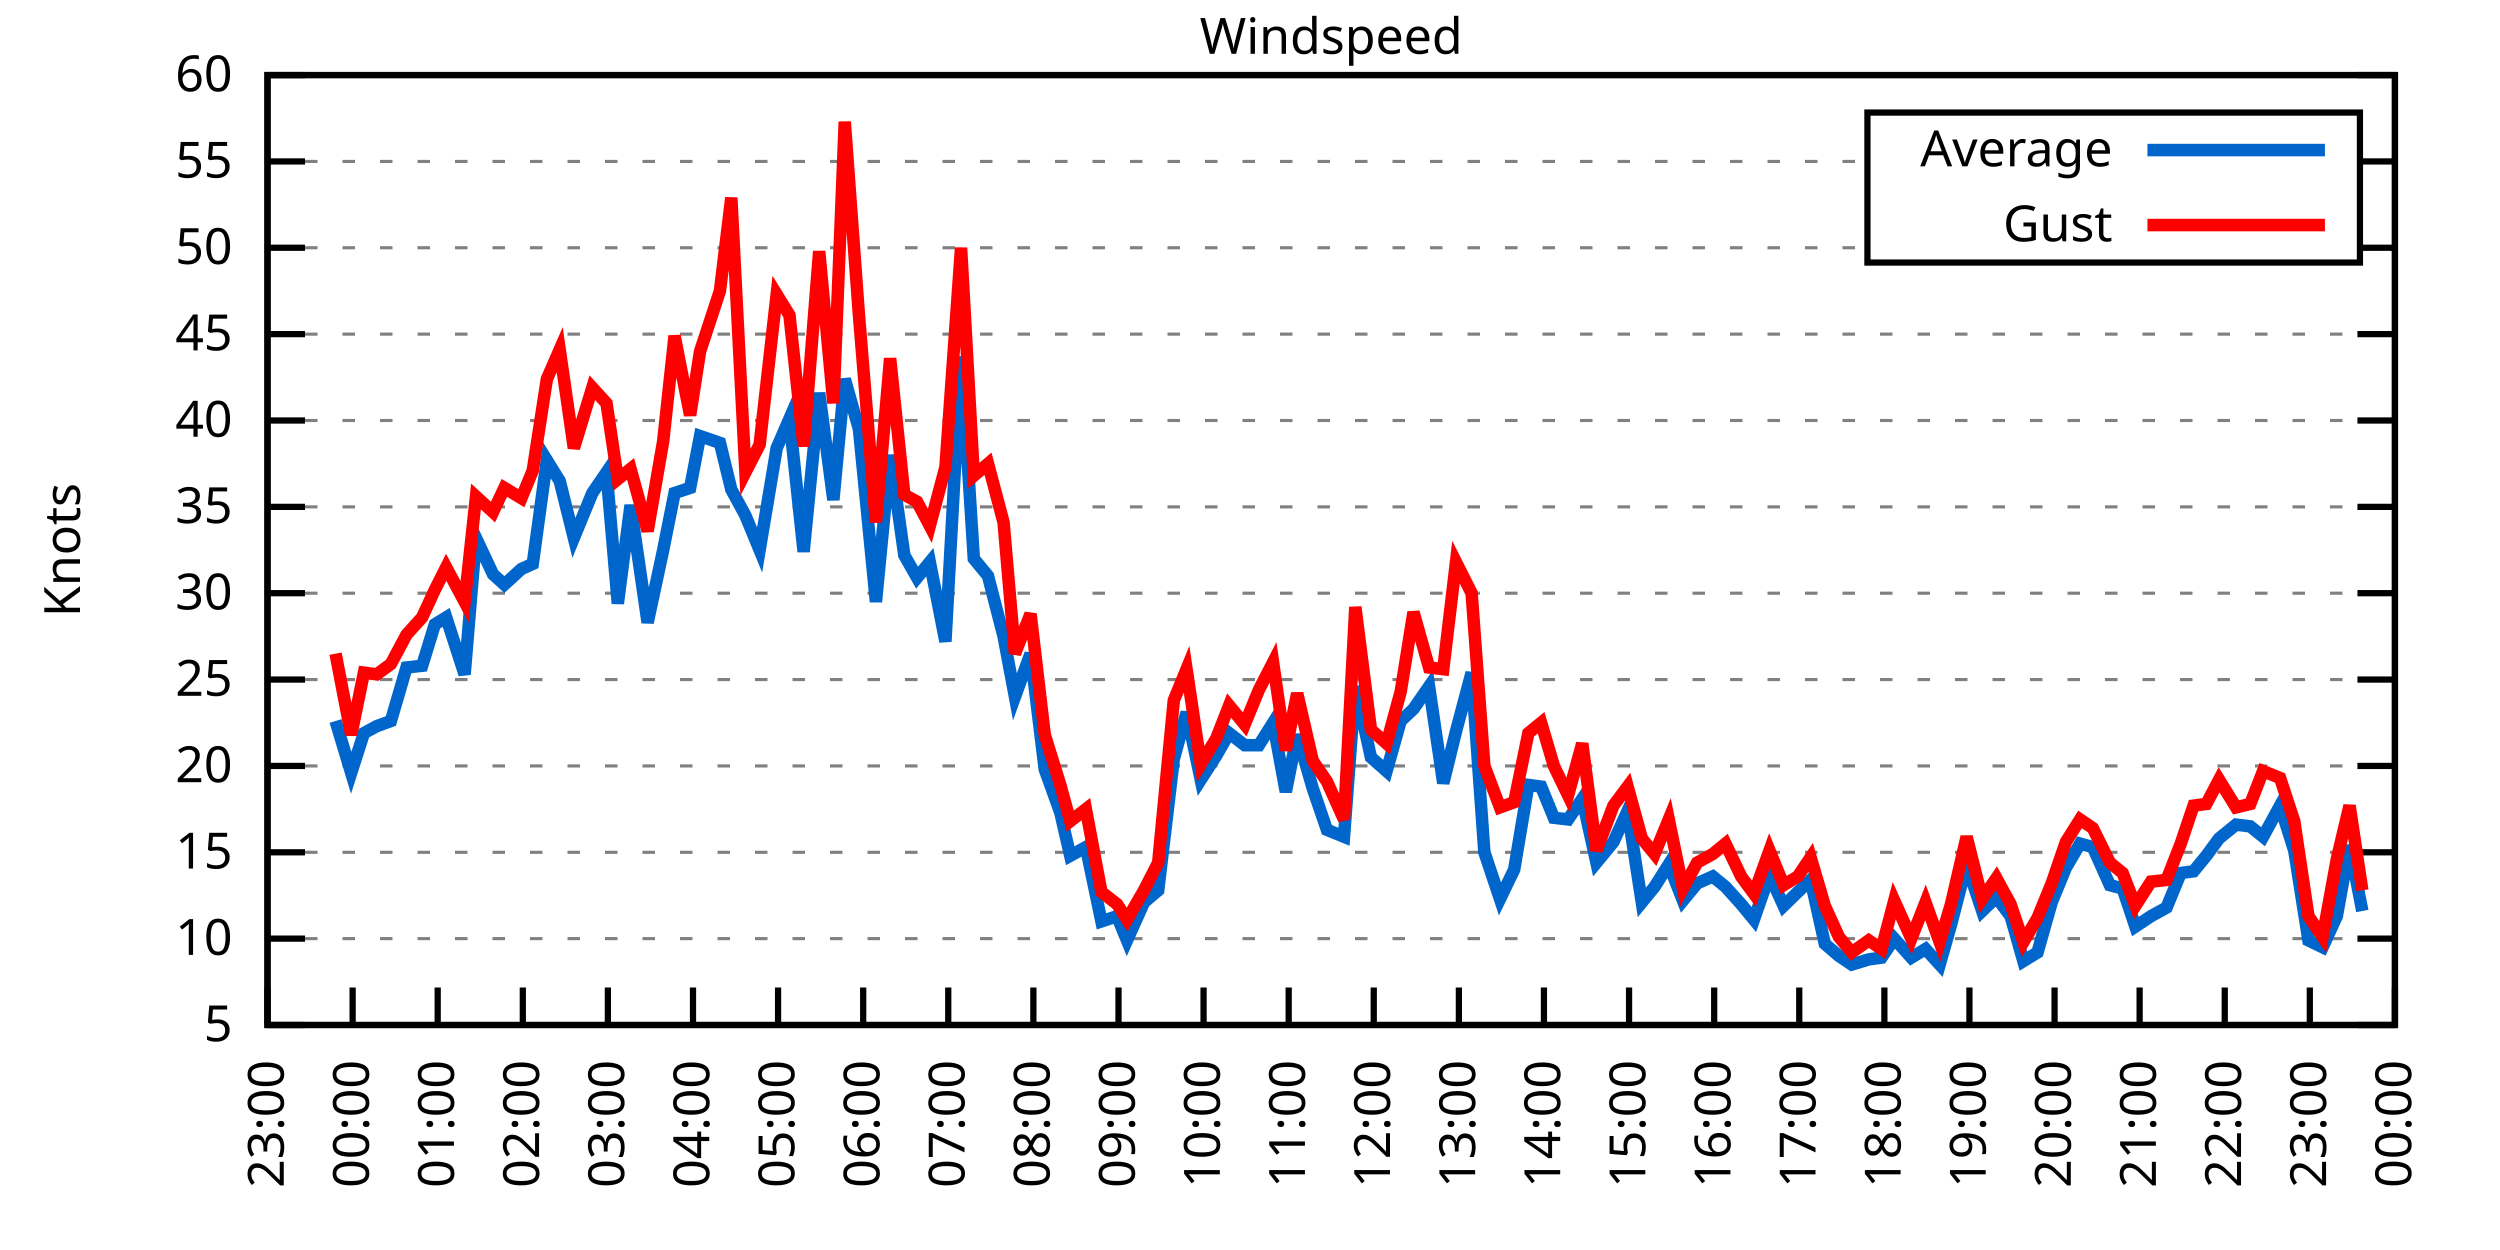
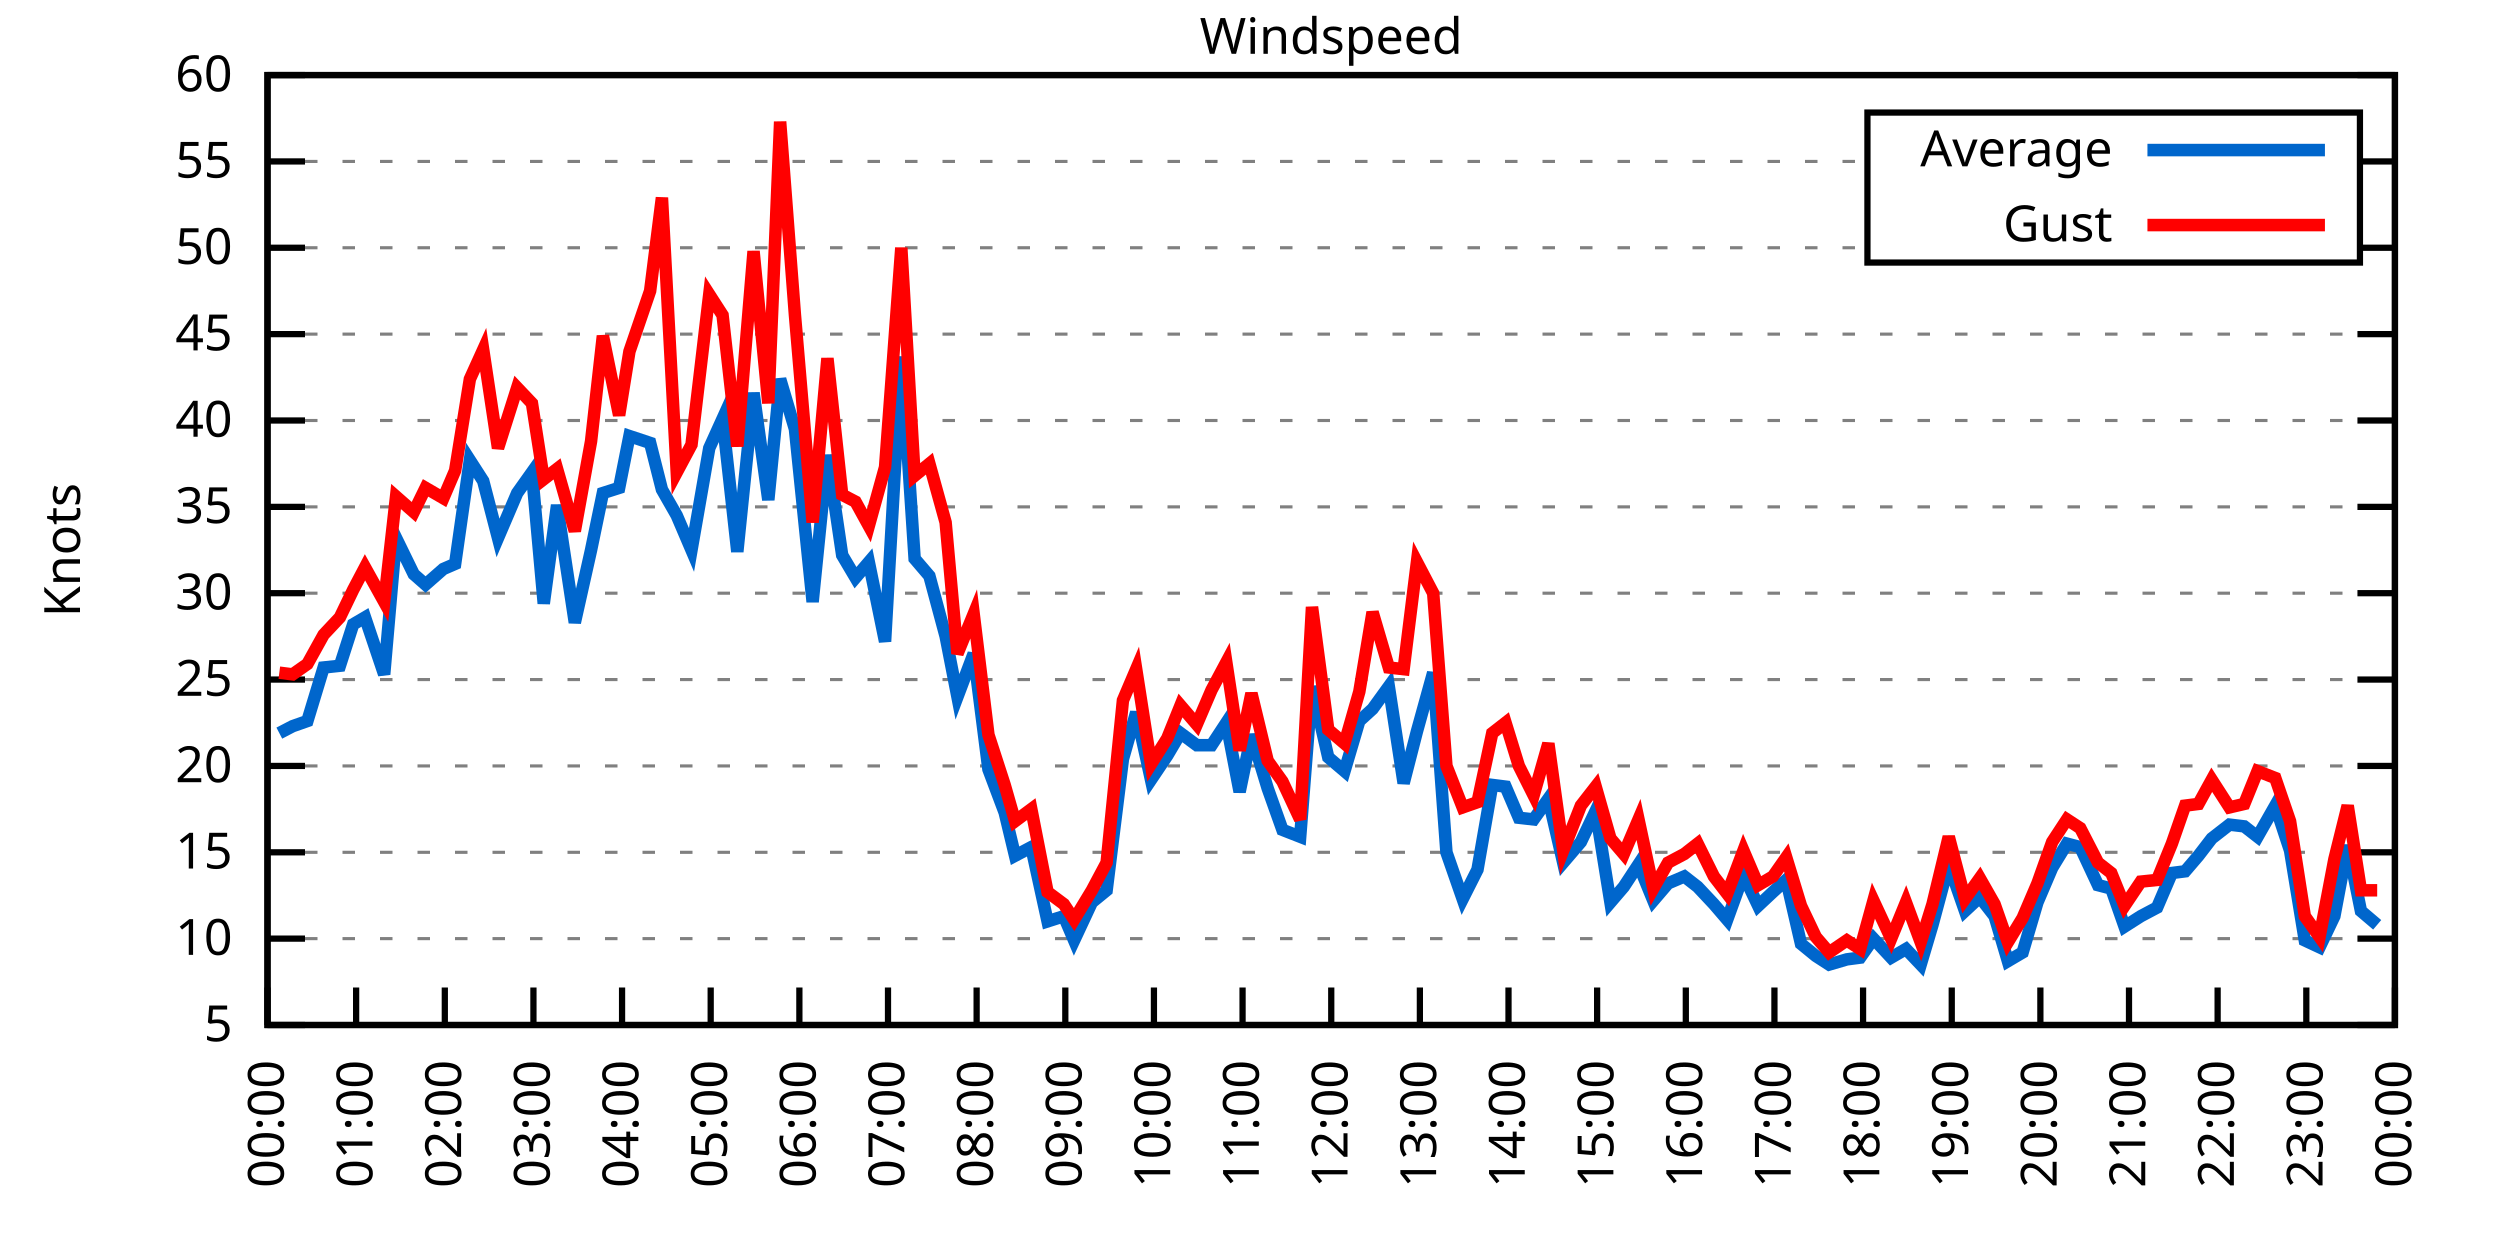
<svg xmlns="http://www.w3.org/2000/svg" xmlns:xlink="http://www.w3.org/1999/xlink" width="400" height="200" viewBox="0 0 400 200">
  <g id="gnuplot_canvas">
    <rect x="0" y="0" width="400" height="200" fill="none" />
    <defs>
      <circle id="gpDot" r="0.5" stroke-width="0.5" stroke="currentColor" />
      <path id="gpPt0" stroke-width="0.333" stroke="currentColor" d="M-1,0 h2 M0,-1 v2" />
      <path id="gpPt1" stroke-width="0.333" stroke="currentColor" d="M-1,-1 L1,1 M1,-1 L-1,1" />
      <path id="gpPt2" stroke-width="0.333" stroke="currentColor" d="M-1,0 L1,0 M0,-1 L0,1 M-1,-1 L1,1 M-1,1 L1,-1" />
      <rect id="gpPt3" stroke-width="0.333" stroke="currentColor" x="-1" y="-1" width="2" height="2" />
      <rect id="gpPt4" stroke-width="0.333" stroke="currentColor" fill="currentColor" x="-1" y="-1" width="2" height="2" />
      <circle id="gpPt5" stroke-width="0.333" stroke="currentColor" cx="0" cy="0" r="1" />
      <use xlink:href="#gpPt5" id="gpPt6" fill="currentColor" stroke="none" />
      <path id="gpPt7" stroke-width="0.333" stroke="currentColor" d="M0,-1.33 L-1.33,0.67 L1.33,0.67 z" />
      <use xlink:href="#gpPt7" id="gpPt8" fill="currentColor" stroke="none" />
      <use xlink:href="#gpPt7" id="gpPt9" stroke="currentColor" transform="rotate(180)" />
      <use xlink:href="#gpPt9" id="gpPt10" fill="currentColor" stroke="none" />
      <use xlink:href="#gpPt3" id="gpPt11" stroke="currentColor" transform="rotate(45)" />
      <use xlink:href="#gpPt11" id="gpPt12" fill="currentColor" stroke="none" />
      <path id="gpPt13" stroke-width="0.333" stroke="currentColor" d="M0,1.330 L1.265,0.411 L0.782,-1.067 L-0.782,-1.076 L-1.265,0.411 z" />
      <use xlink:href="#gpPt13" id="gpPt14" fill="currentColor" stroke="none" />
      <filter id="textbox" filterUnits="objectBoundingBox" x="0" y="0" height="1" width="1">
        <feFlood flood-color="white" flood-opacity="1" result="bgnd" />
        <feComposite in="SourceGraphic" in2="bgnd" operator="atop" />
      </filter>
      <filter id="greybox" filterUnits="objectBoundingBox" x="0" y="0" height="1" width="1">
        <feFlood flood-color="lightgrey" flood-opacity="1" result="grey" />
        <feComposite in="SourceGraphic" in2="grey" operator="atop" />
      </filter>
    </defs>
    <g fill="none" color="white" stroke="currentColor" stroke-width="1.00" stroke-linecap="butt" stroke-linejoin="miter">
</g>
    <g fill="none" color="black" stroke="currentColor" stroke-width="1.00" stroke-linecap="butt" stroke-linejoin="miter">
      <g stroke="none" shape-rendering="crispEdges">
        <polygon fill="rgb(255, 255, 255)" points="42.80,164.00 383.18,164.00 383.18,12.02 42.80,12.02 " />
      </g>
    </g>
    <g fill="none" color="black" stroke="currentColor" stroke-width="1.00" stroke-linecap="butt" stroke-linejoin="miter">
</g>
    <g fill="none" color="black" stroke="black" stroke-width="0.50" stroke-linecap="butt" stroke-linejoin="miter">
</g>
    <g fill="none" color="gray" stroke="currentColor" stroke-width="0.50" stroke-linecap="butt" stroke-linejoin="miter">
      <path stroke="gray" stroke-dasharray="2,4" class="gridline" d="M42.80,164.00 L383.19,164.00  " />
    </g>
    <g fill="none" color="gray" stroke="gray" stroke-width="1.00" stroke-linecap="butt" stroke-linejoin="miter">
</g>
    <g fill="none" color="black" stroke="currentColor" stroke-width="1.00" stroke-linecap="butt" stroke-linejoin="miter">
      <path stroke="black" d="M42.80,164.00 L48.80,164.00 M383.19,164.00 L377.19,164.00  " />
      <g transform="translate(37.20,166.60)" stroke="none" fill="black" font-family="Sans" font-size="8.00" text-anchor="end">
        <text>
          <tspan font-family="Sans"> 5</tspan>
        </text>
      </g>
    </g>
    <g fill="none" color="black" stroke="currentColor" stroke-width="1.00" stroke-linecap="butt" stroke-linejoin="miter">
</g>
    <g fill="none" color="black" stroke="black" stroke-width="0.50" stroke-linecap="butt" stroke-linejoin="miter">
</g>
    <g fill="none" color="gray" stroke="currentColor" stroke-width="0.50" stroke-linecap="butt" stroke-linejoin="miter">
      <path stroke="gray" stroke-dasharray="2,4" class="gridline" d="M42.80,150.18 L383.19,150.18  " />
    </g>
    <g fill="none" color="gray" stroke="gray" stroke-width="1.00" stroke-linecap="butt" stroke-linejoin="miter">
</g>
    <g fill="none" color="black" stroke="currentColor" stroke-width="1.00" stroke-linecap="butt" stroke-linejoin="miter">
      <path stroke="black" d="M42.80,150.18 L48.80,150.18 M383.19,150.18 L377.19,150.18  " />
      <g transform="translate(37.20,152.78)" stroke="none" fill="black" font-family="Sans" font-size="8.00" text-anchor="end">
        <text>
          <tspan font-family="Sans"> 10</tspan>
        </text>
      </g>
    </g>
    <g fill="none" color="black" stroke="currentColor" stroke-width="1.00" stroke-linecap="butt" stroke-linejoin="miter">
</g>
    <g fill="none" color="black" stroke="black" stroke-width="0.50" stroke-linecap="butt" stroke-linejoin="miter">
</g>
    <g fill="none" color="gray" stroke="currentColor" stroke-width="0.50" stroke-linecap="butt" stroke-linejoin="miter">
      <path stroke="gray" stroke-dasharray="2,4" class="gridline" d="M42.80,136.37 L383.19,136.37  " />
    </g>
    <g fill="none" color="gray" stroke="gray" stroke-width="1.00" stroke-linecap="butt" stroke-linejoin="miter">
</g>
    <g fill="none" color="black" stroke="currentColor" stroke-width="1.00" stroke-linecap="butt" stroke-linejoin="miter">
      <path stroke="black" d="M42.80,136.37 L48.80,136.37 M383.19,136.37 L377.19,136.37  " />
      <g transform="translate(37.20,138.97)" stroke="none" fill="black" font-family="Sans" font-size="8.00" text-anchor="end">
        <text>
          <tspan font-family="Sans"> 15</tspan>
        </text>
      </g>
    </g>
    <g fill="none" color="black" stroke="currentColor" stroke-width="1.00" stroke-linecap="butt" stroke-linejoin="miter">
</g>
    <g fill="none" color="black" stroke="black" stroke-width="0.50" stroke-linecap="butt" stroke-linejoin="miter">
</g>
    <g fill="none" color="gray" stroke="currentColor" stroke-width="0.50" stroke-linecap="butt" stroke-linejoin="miter">
      <path stroke="gray" stroke-dasharray="2,4" class="gridline" d="M42.80,122.55 L383.19,122.55  " />
    </g>
    <g fill="none" color="gray" stroke="gray" stroke-width="1.00" stroke-linecap="butt" stroke-linejoin="miter">
</g>
    <g fill="none" color="black" stroke="currentColor" stroke-width="1.00" stroke-linecap="butt" stroke-linejoin="miter">
      <path stroke="black" d="M42.80,122.55 L48.80,122.55 M383.19,122.55 L377.19,122.55  " />
      <g transform="translate(37.20,125.15)" stroke="none" fill="black" font-family="Sans" font-size="8.00" text-anchor="end">
        <text>
          <tspan font-family="Sans"> 20</tspan>
        </text>
      </g>
    </g>
    <g fill="none" color="black" stroke="currentColor" stroke-width="1.00" stroke-linecap="butt" stroke-linejoin="miter">
</g>
    <g fill="none" color="black" stroke="black" stroke-width="0.50" stroke-linecap="butt" stroke-linejoin="miter">
</g>
    <g fill="none" color="gray" stroke="currentColor" stroke-width="0.50" stroke-linecap="butt" stroke-linejoin="miter">
      <path stroke="gray" stroke-dasharray="2,4" class="gridline" d="M42.80,108.73 L383.19,108.73  " />
    </g>
    <g fill="none" color="gray" stroke="gray" stroke-width="1.00" stroke-linecap="butt" stroke-linejoin="miter">
</g>
    <g fill="none" color="black" stroke="currentColor" stroke-width="1.00" stroke-linecap="butt" stroke-linejoin="miter">
      <path stroke="black" d="M42.80,108.73 L48.80,108.73 M383.19,108.73 L377.19,108.73  " />
      <g transform="translate(37.20,111.33)" stroke="none" fill="black" font-family="Sans" font-size="8.00" text-anchor="end">
        <text>
          <tspan font-family="Sans"> 25</tspan>
        </text>
      </g>
    </g>
    <g fill="none" color="black" stroke="currentColor" stroke-width="1.00" stroke-linecap="butt" stroke-linejoin="miter">
</g>
    <g fill="none" color="black" stroke="black" stroke-width="0.50" stroke-linecap="butt" stroke-linejoin="miter">
</g>
    <g fill="none" color="gray" stroke="currentColor" stroke-width="0.50" stroke-linecap="butt" stroke-linejoin="miter">
      <path stroke="gray" stroke-dasharray="2,4" class="gridline" d="M42.80,94.91 L383.19,94.91  " />
    </g>
    <g fill="none" color="gray" stroke="gray" stroke-width="1.00" stroke-linecap="butt" stroke-linejoin="miter">
</g>
    <g fill="none" color="black" stroke="currentColor" stroke-width="1.00" stroke-linecap="butt" stroke-linejoin="miter">
      <path stroke="black" d="M42.80,94.91 L48.80,94.91 M383.19,94.91 L377.19,94.91  " />
      <g transform="translate(37.20,97.51)" stroke="none" fill="black" font-family="Sans" font-size="8.00" text-anchor="end">
        <text>
          <tspan font-family="Sans"> 30</tspan>
        </text>
      </g>
    </g>
    <g fill="none" color="black" stroke="currentColor" stroke-width="1.00" stroke-linecap="butt" stroke-linejoin="miter">
</g>
    <g fill="none" color="black" stroke="black" stroke-width="0.50" stroke-linecap="butt" stroke-linejoin="miter">
</g>
    <g fill="none" color="gray" stroke="currentColor" stroke-width="0.50" stroke-linecap="butt" stroke-linejoin="miter">
      <path stroke="gray" stroke-dasharray="2,4" class="gridline" d="M42.80,81.10 L383.19,81.10  " />
    </g>
    <g fill="none" color="gray" stroke="gray" stroke-width="1.00" stroke-linecap="butt" stroke-linejoin="miter">
</g>
    <g fill="none" color="black" stroke="currentColor" stroke-width="1.00" stroke-linecap="butt" stroke-linejoin="miter">
      <path stroke="black" d="M42.80,81.10 L48.80,81.10 M383.19,81.10 L377.19,81.10  " />
      <g transform="translate(37.20,83.70)" stroke="none" fill="black" font-family="Sans" font-size="8.00" text-anchor="end">
        <text>
          <tspan font-family="Sans"> 35</tspan>
        </text>
      </g>
    </g>
    <g fill="none" color="black" stroke="currentColor" stroke-width="1.00" stroke-linecap="butt" stroke-linejoin="miter">
</g>
    <g fill="none" color="black" stroke="black" stroke-width="0.50" stroke-linecap="butt" stroke-linejoin="miter">
</g>
    <g fill="none" color="gray" stroke="currentColor" stroke-width="0.50" stroke-linecap="butt" stroke-linejoin="miter">
      <path stroke="gray" stroke-dasharray="2,4" class="gridline" d="M42.80,67.28 L383.19,67.28  " />
    </g>
    <g fill="none" color="gray" stroke="gray" stroke-width="1.00" stroke-linecap="butt" stroke-linejoin="miter">
</g>
    <g fill="none" color="black" stroke="currentColor" stroke-width="1.00" stroke-linecap="butt" stroke-linejoin="miter">
      <path stroke="black" d="M42.80,67.28 L48.80,67.28 M383.19,67.28 L377.19,67.28  " />
      <g transform="translate(37.20,69.88)" stroke="none" fill="black" font-family="Sans" font-size="8.00" text-anchor="end">
        <text>
          <tspan font-family="Sans"> 40</tspan>
        </text>
      </g>
    </g>
    <g fill="none" color="black" stroke="currentColor" stroke-width="1.00" stroke-linecap="butt" stroke-linejoin="miter">
</g>
    <g fill="none" color="black" stroke="black" stroke-width="0.50" stroke-linecap="butt" stroke-linejoin="miter">
</g>
    <g fill="none" color="gray" stroke="currentColor" stroke-width="0.50" stroke-linecap="butt" stroke-linejoin="miter">
      <path stroke="gray" stroke-dasharray="2,4" class="gridline" d="M42.80,53.46 L383.19,53.46  " />
    </g>
    <g fill="none" color="gray" stroke="gray" stroke-width="1.00" stroke-linecap="butt" stroke-linejoin="miter">
</g>
    <g fill="none" color="black" stroke="currentColor" stroke-width="1.00" stroke-linecap="butt" stroke-linejoin="miter">
      <path stroke="black" d="M42.80,53.46 L48.80,53.46 M383.19,53.46 L377.19,53.46  " />
      <g transform="translate(37.20,56.06)" stroke="none" fill="black" font-family="Sans" font-size="8.00" text-anchor="end">
        <text>
          <tspan font-family="Sans"> 45</tspan>
        </text>
      </g>
    </g>
    <g fill="none" color="black" stroke="currentColor" stroke-width="1.00" stroke-linecap="butt" stroke-linejoin="miter">
</g>
    <g fill="none" color="black" stroke="black" stroke-width="0.50" stroke-linecap="butt" stroke-linejoin="miter">
</g>
    <g fill="none" color="gray" stroke="currentColor" stroke-width="0.50" stroke-linecap="butt" stroke-linejoin="miter">
      <path stroke="gray" stroke-dasharray="2,4" class="gridline" d="M42.80,39.64 L298.79,39.64 M377.59,39.64 L383.19,39.64  " />
    </g>
    <g fill="none" color="gray" stroke="gray" stroke-width="1.00" stroke-linecap="butt" stroke-linejoin="miter">
</g>
    <g fill="none" color="black" stroke="currentColor" stroke-width="1.00" stroke-linecap="butt" stroke-linejoin="miter">
      <path stroke="black" d="M42.80,39.64 L48.80,39.64 M383.19,39.64 L377.19,39.64  " />
      <g transform="translate(37.20,42.24)" stroke="none" fill="black" font-family="Sans" font-size="8.00" text-anchor="end">
        <text>
          <tspan font-family="Sans"> 50</tspan>
        </text>
      </g>
    </g>
    <g fill="none" color="black" stroke="currentColor" stroke-width="1.00" stroke-linecap="butt" stroke-linejoin="miter">
</g>
    <g fill="none" color="black" stroke="black" stroke-width="0.50" stroke-linecap="butt" stroke-linejoin="miter">
</g>
    <g fill="none" color="gray" stroke="currentColor" stroke-width="0.50" stroke-linecap="butt" stroke-linejoin="miter">
      <path stroke="gray" stroke-dasharray="2,4" class="gridline" d="M42.80,25.83 L298.79,25.83 M377.59,25.83 L383.19,25.83  " />
    </g>
    <g fill="none" color="gray" stroke="gray" stroke-width="1.00" stroke-linecap="butt" stroke-linejoin="miter">
</g>
    <g fill="none" color="black" stroke="currentColor" stroke-width="1.00" stroke-linecap="butt" stroke-linejoin="miter">
      <path stroke="black" d="M42.80,25.83 L48.80,25.83 M383.19,25.83 L377.19,25.83  " />
      <g transform="translate(37.20,28.43)" stroke="none" fill="black" font-family="Sans" font-size="8.00" text-anchor="end">
        <text>
          <tspan font-family="Sans"> 55</tspan>
        </text>
      </g>
    </g>
    <g fill="none" color="black" stroke="currentColor" stroke-width="1.00" stroke-linecap="butt" stroke-linejoin="miter">
</g>
    <g fill="none" color="black" stroke="black" stroke-width="0.50" stroke-linecap="butt" stroke-linejoin="miter">
</g>
    <g fill="none" color="gray" stroke="currentColor" stroke-width="0.50" stroke-linecap="butt" stroke-linejoin="miter">
      <path stroke="gray" stroke-dasharray="2,4" class="gridline" d="M42.80,12.01 L383.19,12.01  " />
    </g>
    <g fill="none" color="gray" stroke="gray" stroke-width="1.00" stroke-linecap="butt" stroke-linejoin="miter">
</g>
    <g fill="none" color="black" stroke="currentColor" stroke-width="1.00" stroke-linecap="butt" stroke-linejoin="miter">
      <path stroke="black" d="M42.80,12.01 L48.80,12.01 M383.19,12.01 L377.19,12.01  " />
      <g transform="translate(37.20,14.61)" stroke="none" fill="black" font-family="Sans" font-size="8.00" text-anchor="end">
        <text>
          <tspan font-family="Sans"> 60</tspan>
        </text>
      </g>
    </g>
    <g fill="none" color="black" stroke="currentColor" stroke-width="1.00" stroke-linecap="butt" stroke-linejoin="miter">
      <path stroke="black" d="M42.80,164.00 L42.80,158.00  " />
      <g transform="translate(45.40,169.60) rotate(270.00)" stroke="none" fill="black" font-family="Sans" font-size="8.00" text-anchor="end">
        <text>
-           <tspan font-family="Sans">23:00</tspan>
-         </text>
-       </g>
-     </g>
-     <g fill="none" color="black" stroke="currentColor" stroke-width="1.00" stroke-linecap="butt" stroke-linejoin="miter">
-       <path stroke="black" d="M56.42,164.00 L56.42,158.00  " />
-       <g transform="translate(59.02,169.60) rotate(270.00)" stroke="none" fill="black" font-family="Sans" font-size="8.00" text-anchor="end">
-         <text>
          <tspan font-family="Sans">00:00</tspan>
        </text>
      </g>
    </g>
    <g fill="none" color="black" stroke="currentColor" stroke-width="1.00" stroke-linecap="butt" stroke-linejoin="miter">
-       <path stroke="black" d="M70.03,164.00 L70.03,158.00  " />
-       <g transform="translate(72.63,169.60) rotate(270.00)" stroke="none" fill="black" font-family="Sans" font-size="8.00" text-anchor="end">
+       <path stroke="black" d="M56.98,164.00 L56.98,158.00  " />
+       <g transform="translate(59.58,169.60) rotate(270.00)" stroke="none" fill="black" font-family="Sans" font-size="8.00" text-anchor="end">
        <text>
          <tspan font-family="Sans">01:00</tspan>
        </text>
      </g>
    </g>
    <g fill="none" color="black" stroke="currentColor" stroke-width="1.00" stroke-linecap="butt" stroke-linejoin="miter">
-       <path stroke="black" d="M83.65,164.00 L83.65,158.00  " />
-       <g transform="translate(86.25,169.60) rotate(270.00)" stroke="none" fill="black" font-family="Sans" font-size="8.00" text-anchor="end">
+       <path stroke="black" d="M71.17,164.00 L71.17,158.00  " />
+       <g transform="translate(73.77,169.60) rotate(270.00)" stroke="none" fill="black" font-family="Sans" font-size="8.00" text-anchor="end">
        <text>
          <tspan font-family="Sans">02:00</tspan>
        </text>
      </g>
    </g>
    <g fill="none" color="black" stroke="currentColor" stroke-width="1.00" stroke-linecap="butt" stroke-linejoin="miter">
-       <path stroke="black" d="M97.26,164.00 L97.26,158.00  " />
-       <g transform="translate(99.86,169.60) rotate(270.00)" stroke="none" fill="black" font-family="Sans" font-size="8.00" text-anchor="end">
+       <path stroke="black" d="M85.35,164.00 L85.35,158.00  " />
+       <g transform="translate(87.95,169.60) rotate(270.00)" stroke="none" fill="black" font-family="Sans" font-size="8.00" text-anchor="end">
        <text>
          <tspan font-family="Sans">03:00</tspan>
        </text>
      </g>
    </g>
    <g fill="none" color="black" stroke="currentColor" stroke-width="1.00" stroke-linecap="butt" stroke-linejoin="miter">
-       <path stroke="black" d="M110.88,164.00 L110.88,158.00  " />
-       <g transform="translate(113.48,169.60) rotate(270.00)" stroke="none" fill="black" font-family="Sans" font-size="8.00" text-anchor="end">
+       <path stroke="black" d="M99.53,164.00 L99.53,158.00  " />
+       <g transform="translate(102.13,169.60) rotate(270.00)" stroke="none" fill="black" font-family="Sans" font-size="8.00" text-anchor="end">
        <text>
          <tspan font-family="Sans">04:00</tspan>
        </text>
      </g>
    </g>
    <g fill="none" color="black" stroke="currentColor" stroke-width="1.00" stroke-linecap="butt" stroke-linejoin="miter">
-       <path stroke="black" d="M124.49,164.00 L124.49,158.00  " />
-       <g transform="translate(127.09,169.60) rotate(270.00)" stroke="none" fill="black" font-family="Sans" font-size="8.00" text-anchor="end">
+       <path stroke="black" d="M113.71,164.00 L113.71,158.00  " />
+       <g transform="translate(116.31,169.60) rotate(270.00)" stroke="none" fill="black" font-family="Sans" font-size="8.00" text-anchor="end">
        <text>
          <tspan font-family="Sans">05:00</tspan>
        </text>
      </g>
    </g>
    <g fill="none" color="black" stroke="currentColor" stroke-width="1.00" stroke-linecap="butt" stroke-linejoin="miter">
-       <path stroke="black" d="M138.11,164.00 L138.11,158.00  " />
-       <g transform="translate(140.71,169.60) rotate(270.00)" stroke="none" fill="black" font-family="Sans" font-size="8.00" text-anchor="end">
+       <path stroke="black" d="M127.90,164.00 L127.90,158.00  " />
+       <g transform="translate(130.50,169.60) rotate(270.00)" stroke="none" fill="black" font-family="Sans" font-size="8.00" text-anchor="end">
        <text>
          <tspan font-family="Sans">06:00</tspan>
        </text>
      </g>
    </g>
    <g fill="none" color="black" stroke="currentColor" stroke-width="1.00" stroke-linecap="butt" stroke-linejoin="miter">
-       <path stroke="black" d="M151.72,164.00 L151.72,158.00  " />
-       <g transform="translate(154.32,169.60) rotate(270.00)" stroke="none" fill="black" font-family="Sans" font-size="8.00" text-anchor="end">
+       <path stroke="black" d="M142.08,164.00 L142.08,158.00  " />
+       <g transform="translate(144.68,169.60) rotate(270.00)" stroke="none" fill="black" font-family="Sans" font-size="8.00" text-anchor="end">
        <text>
          <tspan font-family="Sans">07:00</tspan>
        </text>
      </g>
    </g>
    <g fill="none" color="black" stroke="currentColor" stroke-width="1.00" stroke-linecap="butt" stroke-linejoin="miter">
-       <path stroke="black" d="M165.34,164.00 L165.34,158.00  " />
-       <g transform="translate(167.94,169.60) rotate(270.00)" stroke="none" fill="black" font-family="Sans" font-size="8.00" text-anchor="end">
+       <path stroke="black" d="M156.26,164.00 L156.26,158.00  " />
+       <g transform="translate(158.86,169.60) rotate(270.00)" stroke="none" fill="black" font-family="Sans" font-size="8.00" text-anchor="end">
        <text>
          <tspan font-family="Sans">08:00</tspan>
        </text>
      </g>
    </g>
    <g fill="none" color="black" stroke="currentColor" stroke-width="1.00" stroke-linecap="butt" stroke-linejoin="miter">
-       <path stroke="black" d="M178.96,164.00 L178.96,158.00  " />
-       <g transform="translate(181.56,169.60) rotate(270.00)" stroke="none" fill="black" font-family="Sans" font-size="8.00" text-anchor="end">
+       <path stroke="black" d="M170.45,164.00 L170.45,158.00  " />
+       <g transform="translate(173.05,169.60) rotate(270.00)" stroke="none" fill="black" font-family="Sans" font-size="8.00" text-anchor="end">
        <text>
          <tspan font-family="Sans">09:00</tspan>
        </text>
      </g>
    </g>
    <g fill="none" color="black" stroke="currentColor" stroke-width="1.00" stroke-linecap="butt" stroke-linejoin="miter">
-       <path stroke="black" d="M192.57,164.00 L192.57,158.00  " />
-       <g transform="translate(195.17,169.60) rotate(270.00)" stroke="none" fill="black" font-family="Sans" font-size="8.00" text-anchor="end">
+       <path stroke="black" d="M184.63,164.00 L184.63,158.00  " />
+       <g transform="translate(187.23,169.60) rotate(270.00)" stroke="none" fill="black" font-family="Sans" font-size="8.00" text-anchor="end">
        <text>
          <tspan font-family="Sans">10:00</tspan>
        </text>
      </g>
    </g>
    <g fill="none" color="black" stroke="currentColor" stroke-width="1.00" stroke-linecap="butt" stroke-linejoin="miter">
-       <path stroke="black" d="M206.19,164.00 L206.19,158.00  " />
-       <g transform="translate(208.79,169.60) rotate(270.00)" stroke="none" fill="black" font-family="Sans" font-size="8.00" text-anchor="end">
+       <path stroke="black" d="M198.81,164.00 L198.81,158.00  " />
+       <g transform="translate(201.41,169.60) rotate(270.00)" stroke="none" fill="black" font-family="Sans" font-size="8.00" text-anchor="end">
        <text>
          <tspan font-family="Sans">11:00</tspan>
        </text>
      </g>
    </g>
    <g fill="none" color="black" stroke="currentColor" stroke-width="1.00" stroke-linecap="butt" stroke-linejoin="miter">
-       <path stroke="black" d="M219.80,164.00 L219.80,158.00  " />
-       <g transform="translate(222.40,169.60) rotate(270.00)" stroke="none" fill="black" font-family="Sans" font-size="8.00" text-anchor="end">
+       <path stroke="black" d="M213.00,164.00 L213.00,158.00  " />
+       <g transform="translate(215.60,169.60) rotate(270.00)" stroke="none" fill="black" font-family="Sans" font-size="8.00" text-anchor="end">
        <text>
          <tspan font-family="Sans">12:00</tspan>
        </text>
      </g>
    </g>
    <g fill="none" color="black" stroke="currentColor" stroke-width="1.00" stroke-linecap="butt" stroke-linejoin="miter">
-       <path stroke="black" d="M233.42,164.00 L233.42,158.00  " />
-       <g transform="translate(236.02,169.60) rotate(270.00)" stroke="none" fill="black" font-family="Sans" font-size="8.00" text-anchor="end">
+       <path stroke="black" d="M227.18,164.00 L227.18,158.00  " />
+       <g transform="translate(229.78,169.60) rotate(270.00)" stroke="none" fill="black" font-family="Sans" font-size="8.00" text-anchor="end">
        <text>
          <tspan font-family="Sans">13:00</tspan>
        </text>
      </g>
    </g>
    <g fill="none" color="black" stroke="currentColor" stroke-width="1.00" stroke-linecap="butt" stroke-linejoin="miter">
-       <path stroke="black" d="M247.03,164.00 L247.03,158.00  " />
-       <g transform="translate(249.63,169.60) rotate(270.00)" stroke="none" fill="black" font-family="Sans" font-size="8.00" text-anchor="end">
+       <path stroke="black" d="M241.36,164.00 L241.36,158.00  " />
+       <g transform="translate(243.96,169.60) rotate(270.00)" stroke="none" fill="black" font-family="Sans" font-size="8.00" text-anchor="end">
        <text>
          <tspan font-family="Sans">14:00</tspan>
        </text>
      </g>
    </g>
    <g fill="none" color="black" stroke="currentColor" stroke-width="1.00" stroke-linecap="butt" stroke-linejoin="miter">
-       <path stroke="black" d="M260.65,164.00 L260.65,158.00  " />
-       <g transform="translate(263.25,169.60) rotate(270.00)" stroke="none" fill="black" font-family="Sans" font-size="8.00" text-anchor="end">
+       <path stroke="black" d="M255.54,164.00 L255.54,158.00  " />
+       <g transform="translate(258.14,169.60) rotate(270.00)" stroke="none" fill="black" font-family="Sans" font-size="8.00" text-anchor="end">
        <text>
          <tspan font-family="Sans">15:00</tspan>
        </text>
      </g>
    </g>
    <g fill="none" color="black" stroke="currentColor" stroke-width="1.00" stroke-linecap="butt" stroke-linejoin="miter">
-       <path stroke="black" d="M274.27,164.00 L274.27,158.00  " />
-       <g transform="translate(276.87,169.60) rotate(270.00)" stroke="none" fill="black" font-family="Sans" font-size="8.00" text-anchor="end">
+       <path stroke="black" d="M269.73,164.00 L269.73,158.00  " />
+       <g transform="translate(272.33,169.60) rotate(270.00)" stroke="none" fill="black" font-family="Sans" font-size="8.00" text-anchor="end">
        <text>
          <tspan font-family="Sans">16:00</tspan>
        </text>
      </g>
    </g>
    <g fill="none" color="black" stroke="currentColor" stroke-width="1.00" stroke-linecap="butt" stroke-linejoin="miter">
-       <path stroke="black" d="M287.88,164.00 L287.88,158.00  " />
-       <g transform="translate(290.48,169.60) rotate(270.00)" stroke="none" fill="black" font-family="Sans" font-size="8.00" text-anchor="end">
+       <path stroke="black" d="M283.91,164.00 L283.91,158.00  " />
+       <g transform="translate(286.51,169.60) rotate(270.00)" stroke="none" fill="black" font-family="Sans" font-size="8.00" text-anchor="end">
        <text>
          <tspan font-family="Sans">17:00</tspan>
        </text>
      </g>
    </g>
    <g fill="none" color="black" stroke="currentColor" stroke-width="1.00" stroke-linecap="butt" stroke-linejoin="miter">
-       <path stroke="black" d="M301.50,164.00 L301.50,158.00  " />
-       <g transform="translate(304.10,169.60) rotate(270.00)" stroke="none" fill="black" font-family="Sans" font-size="8.00" text-anchor="end">
+       <path stroke="black" d="M298.09,164.00 L298.09,158.00  " />
+       <g transform="translate(300.69,169.60) rotate(270.00)" stroke="none" fill="black" font-family="Sans" font-size="8.00" text-anchor="end">
        <text>
          <tspan font-family="Sans">18:00</tspan>
        </text>
      </g>
    </g>
    <g fill="none" color="black" stroke="currentColor" stroke-width="1.00" stroke-linecap="butt" stroke-linejoin="miter">
-       <path stroke="black" d="M315.11,164.00 L315.11,158.00  " />
-       <g transform="translate(317.71,169.60) rotate(270.00)" stroke="none" fill="black" font-family="Sans" font-size="8.00" text-anchor="end">
+       <path stroke="black" d="M312.28,164.00 L312.28,158.00  " />
+       <g transform="translate(314.88,169.60) rotate(270.00)" stroke="none" fill="black" font-family="Sans" font-size="8.00" text-anchor="end">
        <text>
          <tspan font-family="Sans">19:00</tspan>
        </text>
      </g>
    </g>
    <g fill="none" color="black" stroke="currentColor" stroke-width="1.00" stroke-linecap="butt" stroke-linejoin="miter">
-       <path stroke="black" d="M328.73,164.00 L328.73,158.00  " />
-       <g transform="translate(331.33,169.60) rotate(270.00)" stroke="none" fill="black" font-family="Sans" font-size="8.00" text-anchor="end">
+       <path stroke="black" d="M326.46,164.00 L326.46,158.00  " />
+       <g transform="translate(329.06,169.60) rotate(270.00)" stroke="none" fill="black" font-family="Sans" font-size="8.00" text-anchor="end">
        <text>
          <tspan font-family="Sans">20:00</tspan>
        </text>
      </g>
    </g>
    <g fill="none" color="black" stroke="currentColor" stroke-width="1.00" stroke-linecap="butt" stroke-linejoin="miter">
-       <path stroke="black" d="M342.34,164.00 L342.34,158.00  " />
-       <g transform="translate(344.94,169.60) rotate(270.00)" stroke="none" fill="black" font-family="Sans" font-size="8.00" text-anchor="end">
+       <path stroke="black" d="M340.64,164.00 L340.64,158.00  " />
+       <g transform="translate(343.24,169.60) rotate(270.00)" stroke="none" fill="black" font-family="Sans" font-size="8.00" text-anchor="end">
        <text>
          <tspan font-family="Sans">21:00</tspan>
        </text>
      </g>
    </g>
    <g fill="none" color="black" stroke="currentColor" stroke-width="1.00" stroke-linecap="butt" stroke-linejoin="miter">
-       <path stroke="black" d="M355.96,164.00 L355.96,158.00  " />
-       <g transform="translate(358.56,169.60) rotate(270.00)" stroke="none" fill="black" font-family="Sans" font-size="8.00" text-anchor="end">
+       <path stroke="black" d="M354.82,164.00 L354.82,158.00  " />
+       <g transform="translate(357.42,169.60) rotate(270.00)" stroke="none" fill="black" font-family="Sans" font-size="8.00" text-anchor="end">
        <text>
          <tspan font-family="Sans">22:00</tspan>
        </text>
      </g>
    </g>
    <g fill="none" color="black" stroke="currentColor" stroke-width="1.00" stroke-linecap="butt" stroke-linejoin="miter">
-       <path stroke="black" d="M369.57,164.00 L369.57,158.00  " />
-       <g transform="translate(372.17,169.60) rotate(270.00)" stroke="none" fill="black" font-family="Sans" font-size="8.00" text-anchor="end">
+       <path stroke="black" d="M369.01,164.00 L369.01,158.00  " />
+       <g transform="translate(371.61,169.60) rotate(270.00)" stroke="none" fill="black" font-family="Sans" font-size="8.00" text-anchor="end">
        <text>
          <tspan font-family="Sans">23:00</tspan>
        </text>
      </g>
    </g>
    <g fill="none" color="black" stroke="currentColor" stroke-width="1.00" stroke-linecap="butt" stroke-linejoin="miter">
      <path stroke="black" d="M383.19,164.00 L383.19,158.00  " />
      <g transform="translate(385.79,169.60) rotate(270.00)" stroke="none" fill="black" font-family="Sans" font-size="8.00" text-anchor="end">
        <text>
          <tspan font-family="Sans">00:00</tspan>
        </text>
      </g>
    </g>
    <g fill="none" color="black" stroke="currentColor" stroke-width="1.00" stroke-linecap="butt" stroke-linejoin="miter">
</g>
    <g fill="none" color="black" stroke="currentColor" stroke-width="1.00" stroke-linecap="butt" stroke-linejoin="miter">
      <path stroke="black" d="M42.80,12.01 L42.80,164.00 L383.19,164.00 L383.19,12.01 L42.80,12.01 Z  " />
    </g>
    <g fill="none" color="black" stroke="currentColor" stroke-width="1.00" stroke-linecap="butt" stroke-linejoin="miter">
</g>
    <g fill="none" color="black" stroke="currentColor" stroke-width="1.00" stroke-linecap="butt" stroke-linejoin="miter">
      <path stroke="black" d="M298.79,42.01 L298.79,18.01 L377.59,18.01 L377.59,42.01 L298.79,42.01 Z  " />
    </g>
    <g id="Windspeed_plot_1">
      <g fill="none" color="white" stroke="black" stroke-width="2.00" stroke-linecap="butt" stroke-linejoin="miter">
</g>
      <g fill="none" color="black" stroke="currentColor" stroke-width="2.00" stroke-linecap="butt" stroke-linejoin="miter">
        <g transform="translate(337.99,26.61)" stroke="none" fill="black" font-family="Sans" font-size="8.00" text-anchor="end">
          <text>
            <tspan font-family="Sans">Average</tspan>
          </text>
        </g>
      </g>
      <g fill="none" color="black" stroke="currentColor" stroke-width="2.00" stroke-linecap="butt" stroke-linejoin="miter">
-         <path stroke="rgb(  0, 102, 204)" d="M343.59,24.01 L371.99,24.01 M53.69,115.36 L56.19,123.65 L58.23,117.30 L60.27,116.19 L62.54,115.36 L65.04,106.80   L67.54,106.52 L69.58,99.89 L71.39,98.78 L74.34,107.90 L76.16,86.07 L78.88,91.87 L80.70,93.53 L83.42,91.04   L85.24,90.22 L87.50,73.64 L89.55,76.95 L91.82,86.07 L94.77,78.89 L97.04,75.57 L98.85,96.57 L100.89,80.82   L103.62,99.61 L106.11,88.00 L107.93,78.89 L110.42,78.06 L112.01,69.77 L115.19,70.87 L117.01,78.33 L119.27,82.48   L121.54,88.00 L124.27,71.70 L126.31,67.00 L128.58,88.28 L131.07,62.86 L133.34,79.99 L135.16,60.65 L137.43,68.66   L140.15,96.30 L142.42,72.81 L144.69,88.83 L146.73,92.43 L148.77,89.94 L151.27,102.65 L153.77,57.05 L155.81,89.39   L158.08,92.15 L160.57,101.82 L162.39,111.49 L164.89,104.59 L167.16,123.10 L169.65,130.01 L171.24,136.92 L173.74,135.54   L176.23,147.42 L178.73,146.59 L180.32,150.46 L183.04,144.38 L185.31,142.45 L187.81,121.44 L189.85,113.98 L192.12,124.76   L194.61,120.89 L196.66,117.30 L199.15,119.23 L201.42,119.23 L203.69,115.64 L205.73,126.69 L207.55,117.57 L210.04,126.14   L212.31,132.77 L215.04,133.88 L216.85,109.84 L219.35,121.17 L221.85,123.38 L224.11,115.36 L226.16,113.43 L228.65,109.84   L230.92,125.31 L232.96,117.02 L235.46,107.63 L237.50,136.37 L240.00,143.83 L242.27,139.13 L244.54,125.59 L246.58,125.86   L248.62,130.84 L250.89,131.11 L253.16,127.80 L255.43,138.02 L258.15,134.71 L260.42,129.73 L262.69,144.38 L264.73,141.89   L267.00,138.30 L269.27,144.10 L271.54,141.34 L274.04,140.23 L276.08,141.89 L278.58,144.66 L280.62,147.14 L283.12,139.96   L285.38,144.93 L287.65,142.72 L289.70,140.79 L291.97,151.01 L294.23,152.95 L296.28,154.33 L299.00,153.50 L301.04,153.22   L303.08,150.18 L305.81,153.22 L308.08,151.84 L310.35,154.33 L312.16,147.97 L314.66,138.30 L317.15,145.76 L319.42,143.55   L321.69,146.59 L323.74,153.78 L326.00,152.39 L328.27,144.38 L330.54,138.85 L332.81,134.98 L334.85,135.54 L337.58,141.62   L339.62,142.17 L341.66,148.25 L344.16,146.59 L346.65,145.21 L348.92,139.68 L350.97,139.41 L353.01,136.92 L355.05,134.15   L357.77,131.94 L360.04,132.22 L362.09,133.88 L364.81,128.90 L367.08,136.09 L369.35,150.46 L371.62,151.56 L373.89,146.59   L375.93,135.26 L377.97,145.76  " />
+         <path stroke="rgb(  0, 102, 204)" d="M343.59,24.01 L371.99,24.01 M44.69,117.30 L46.82,116.19 L49.18,115.36 L51.78,106.80 L54.38,106.52 L56.51,99.89   L58.40,98.78 L61.47,107.90 L63.37,86.07 L66.20,91.87 L68.09,93.53 L70.93,91.04 L72.82,90.22 L75.18,73.64   L77.31,76.95 L79.68,86.07 L82.75,78.89 L85.11,75.57 L87.00,96.57 L89.13,80.82 L91.97,99.61 L94.57,88.00   L96.46,78.89 L99.06,78.06 L100.71,69.77 L104.02,70.87 L105.91,78.33 L108.28,82.48 L110.64,88.00 L113.48,71.70   L115.61,67.00 L117.97,88.28 L120.57,62.86 L122.93,79.99 L124.82,60.65 L127.19,68.66 L130.02,96.30 L132.39,72.81   L134.75,88.83 L136.88,92.43 L139.01,89.94 L141.61,102.65 L144.21,57.05 L146.34,89.39 L148.70,92.15 L151.30,101.82   L153.19,111.49 L155.79,104.59 L158.15,123.10 L160.75,130.01 L162.41,136.92 L165.01,135.54 L167.61,147.42 L170.21,146.59   L171.86,150.46 L174.70,144.38 L177.06,142.45 L179.67,121.44 L181.79,113.98 L184.16,124.76 L186.76,120.89 L188.88,117.30   L191.48,119.23 L193.85,119.23 L196.21,115.64 L198.34,126.69 L200.23,117.57 L202.83,126.14 L205.19,132.77 L208.03,133.88   L209.92,109.84 L212.52,121.17 L215.12,123.38 L217.49,115.36 L219.61,113.43 L222.21,109.84 L224.58,125.31 L226.71,117.02   L229.31,107.63 L231.43,136.37 L234.03,143.83 L236.40,139.13 L238.76,125.59 L240.89,125.86 L243.02,130.84 L245.38,131.11   L247.74,127.80 L250.11,138.02 L252.94,134.71 L255.31,129.73 L257.67,144.38 L259.80,141.89 L262.16,138.30 L264.53,144.10   L266.89,141.34 L269.49,140.23 L271.62,141.89 L274.22,144.66 L276.35,147.14 L278.95,139.96 L281.31,144.93 L283.67,142.72   L285.80,140.79 L288.16,151.01 L290.53,152.95 L292.66,154.33 L295.49,153.50 L297.62,153.22 L299.75,150.18 L302.58,153.22   L304.95,151.84 L307.31,154.33 L309.20,147.97 L311.80,138.30 L314.40,145.76 L316.77,143.55 L319.13,146.59 L321.26,153.78   L323.62,152.39 L325.99,144.38 L328.35,138.85 L330.71,134.98 L332.84,135.54 L335.68,141.62 L337.80,142.17 L339.93,148.25   L342.53,146.59 L345.13,145.21 L347.50,139.68 L349.62,139.41 L351.75,136.92 L353.88,134.15 L356.72,131.94 L359.08,132.22   L361.21,133.88 L364.04,128.90 L366.41,136.09 L368.77,150.46 L371.13,151.56 L373.50,146.59 L375.63,135.26 L377.75,145.76   L380.35,147.97  " />
      </g>
    </g>
    <g id="Windspeed_plot_2">
      <g fill="none" color="black" stroke="currentColor" stroke-width="2.00" stroke-linecap="butt" stroke-linejoin="miter">
        <g transform="translate(337.99,38.61)" stroke="none" fill="black" font-family="Sans" font-size="8.00" text-anchor="end">
          <text>
            <tspan font-family="Sans">Gust</tspan>
          </text>
        </g>
      </g>
      <g fill="none" color="black" stroke="currentColor" stroke-width="2.00" stroke-linecap="butt" stroke-linejoin="miter">
-         <path stroke="rgb(255,   0,   0)" d="M343.59,36.01 L371.99,36.01 M53.69,104.59 L56.19,117.57 L58.23,107.63 L60.27,107.90 L62.54,106.24 L65.04,101.55   L67.54,98.78 L69.58,94.36 L71.39,90.77 L74.34,96.30 L76.16,79.44 L78.88,81.93 L80.70,78.06 L83.42,79.71   L85.24,75.29 L87.50,60.65 L89.55,55.95 L91.82,71.70 L94.77,62.03 L97.04,64.52 L98.85,76.67 L100.89,75.02   L103.62,84.97 L106.11,70.60 L107.93,53.74 L110.42,66.45 L112.01,56.23 L115.19,46.55 L117.01,31.63 L119.27,75.57   L121.54,71.15 L124.27,47.11 L126.31,50.42 L128.58,71.42 L131.07,40.20 L133.34,64.52 L135.16,19.47 L137.43,50.42   L140.15,83.58 L142.42,57.33 L144.69,79.16 L146.73,80.27 L148.77,84.14 L151.27,74.74 L153.77,39.64 L155.81,76.12   L158.08,74.19 L160.57,83.58 L162.39,104.59 L164.89,98.23 L167.16,117.57 L169.65,125.59 L171.24,131.39 L173.74,129.46   L176.23,142.72 L178.73,144.66 L180.32,147.14 L183.04,142.45 L185.31,138.02 L187.81,112.05 L189.85,107.07 L192.12,122.27   L194.61,118.13 L196.66,112.88 L199.15,115.92 L201.42,110.39 L203.69,105.97 L205.73,120.06 L207.55,110.94 L210.04,121.72   L212.31,125.04 L215.04,131.11 L216.85,97.12 L219.35,116.74 L221.85,118.96 L224.11,110.67 L226.16,97.95 L228.65,106.80   L230.92,107.07 L232.96,89.94 L235.46,94.91 L237.50,122.55 L240.00,129.18 L242.27,128.35 L244.54,117.30 L246.58,115.64   L248.62,122.55 L250.89,127.25 L253.16,118.96 L255.43,136.09 L258.15,128.90 L260.42,125.86 L262.69,134.15 L264.73,136.64   L267.00,131.11 L269.27,142.17 L271.54,138.02 L274.04,136.64 L276.08,134.98 L278.58,140.23 L280.62,143.00 L283.12,136.09   L285.38,141.62 L287.65,140.23 L289.70,137.19 L291.97,144.93 L294.23,149.91 L296.28,152.39 L299.00,150.46 L301.04,151.84   L303.08,144.10 L305.81,150.18 L308.08,144.38 L310.35,150.74 L312.16,144.66 L314.66,133.88 L317.15,143.83 L319.42,140.51   L321.69,144.66 L323.74,150.74 L326.00,146.87 L328.27,141.34 L330.54,134.71 L332.81,131.11 L334.85,132.50 L337.58,138.02   L339.62,139.68 L341.66,144.93 L344.16,141.06 L346.65,140.79 L348.92,134.98 L350.97,128.90 L353.01,128.63 L355.05,124.76   L357.77,129.18 L360.04,128.63 L362.09,123.38 L364.81,124.48 L367.08,131.39 L369.35,146.59 L371.62,149.91 L373.89,137.47   L375.93,128.90 L377.97,142.45  " />
+         <path stroke="rgb(255,   0,   0)" d="M343.59,36.01 L371.99,36.01 M44.69,107.63 L46.82,107.90 L49.18,106.24 L51.78,101.55 L54.38,98.78 L56.51,94.36   L58.40,90.77 L61.47,96.30 L63.37,79.44 L66.20,81.93 L68.09,78.06 L70.93,79.71 L72.82,75.29 L75.18,60.65   L77.31,55.95 L79.68,71.70 L82.75,62.03 L85.11,64.52 L87.00,76.67 L89.13,75.02 L91.97,84.97 L94.57,70.60   L96.46,53.74 L99.06,66.45 L100.71,56.23 L104.02,46.55 L105.91,31.63 L108.28,75.57 L110.64,71.15 L113.48,47.11   L115.61,50.42 L117.97,71.42 L120.57,40.20 L122.93,64.52 L124.82,19.47 L127.19,50.42 L130.02,83.58 L132.39,57.33   L134.75,79.16 L136.88,80.27 L139.01,84.14 L141.61,74.74 L144.21,39.64 L146.34,76.12 L148.70,74.19 L151.30,83.58   L153.19,104.59 L155.79,98.23 L158.15,117.57 L160.75,125.59 L162.41,131.39 L165.01,129.46 L167.61,142.72 L170.21,144.66   L171.86,147.14 L174.70,142.45 L177.06,138.02 L179.67,112.05 L181.79,107.07 L184.16,122.27 L186.76,118.13 L188.88,112.88   L191.48,115.92 L193.85,110.39 L196.21,105.97 L198.34,120.06 L200.23,110.94 L202.83,121.72 L205.19,125.04 L208.03,131.11   L209.92,97.12 L212.52,116.74 L215.12,118.96 L217.49,110.67 L219.61,97.95 L222.21,106.80 L224.58,107.07 L226.71,89.94   L229.31,94.91 L231.43,122.55 L234.03,129.18 L236.40,128.35 L238.76,117.30 L240.89,115.64 L243.02,122.55 L245.38,127.25   L247.74,118.96 L250.11,136.09 L252.94,128.90 L255.31,125.86 L257.67,134.15 L259.80,136.64 L262.16,131.11 L264.53,142.17   L266.89,138.02 L269.49,136.64 L271.62,134.98 L274.22,140.23 L276.35,143.00 L278.95,136.09 L281.31,141.62 L283.67,140.23   L285.80,137.19 L288.16,144.93 L290.53,149.91 L292.66,152.39 L295.49,150.46 L297.62,151.84 L299.75,144.10 L302.58,150.18   L304.95,144.38 L307.31,150.74 L309.20,144.66 L311.80,133.88 L314.40,143.83 L316.77,140.51 L319.13,144.66 L321.26,150.74   L323.62,146.87 L325.99,141.34 L328.35,134.71 L330.71,131.11 L332.84,132.50 L335.68,138.02 L337.80,139.68 L339.93,144.93   L342.53,141.06 L345.13,140.79 L347.50,134.98 L349.62,128.90 L351.75,128.63 L353.88,124.76 L356.72,129.18 L359.08,128.63   L361.21,123.38 L364.04,124.48 L366.41,131.39 L368.77,146.59 L371.13,149.91 L373.50,137.47 L375.63,128.90 L377.75,142.45   L380.35,142.45  " />
      </g>
    </g>
    <g fill="none" color="black" stroke="currentColor" stroke-width="2.00" stroke-linecap="butt" stroke-linejoin="miter">
</g>
    <g fill="none" color="black" stroke="black" stroke-width="1.00" stroke-linecap="butt" stroke-linejoin="miter">
</g>
    <g fill="none" color="black" stroke="currentColor" stroke-width="1.00" stroke-linecap="butt" stroke-linejoin="miter">
      <path stroke="black" d="M42.80,12.01 L42.80,164.00 L383.19,164.00 L383.19,12.01 L42.80,12.01 Z  " />
      <g transform="translate(12.80,88.01) rotate(270.00)" stroke="none" fill="black" font-family="Sans" font-size="8.00" text-anchor="middle">
        <text>
          <tspan font-family="Sans">Knots</tspan>
        </text>
      </g>
    </g>
    <g fill="none" color="black" stroke="currentColor" stroke-width="1.00" stroke-linecap="butt" stroke-linejoin="miter">
</g>
    <g fill="none" color="black" stroke="currentColor" stroke-width="1.00" stroke-linecap="butt" stroke-linejoin="miter">
      <g transform="translate(212.99,8.61)" stroke="none" fill="black" font-family="Sans" font-size="8.00" text-anchor="middle">
        <text>
          <tspan font-family="Sans">Windspeed</tspan>
        </text>
      </g>
    </g>
    <g fill="none" color="black" stroke="currentColor" stroke-width="1.00" stroke-linecap="butt" stroke-linejoin="miter">
</g>
  </g>
</svg>
